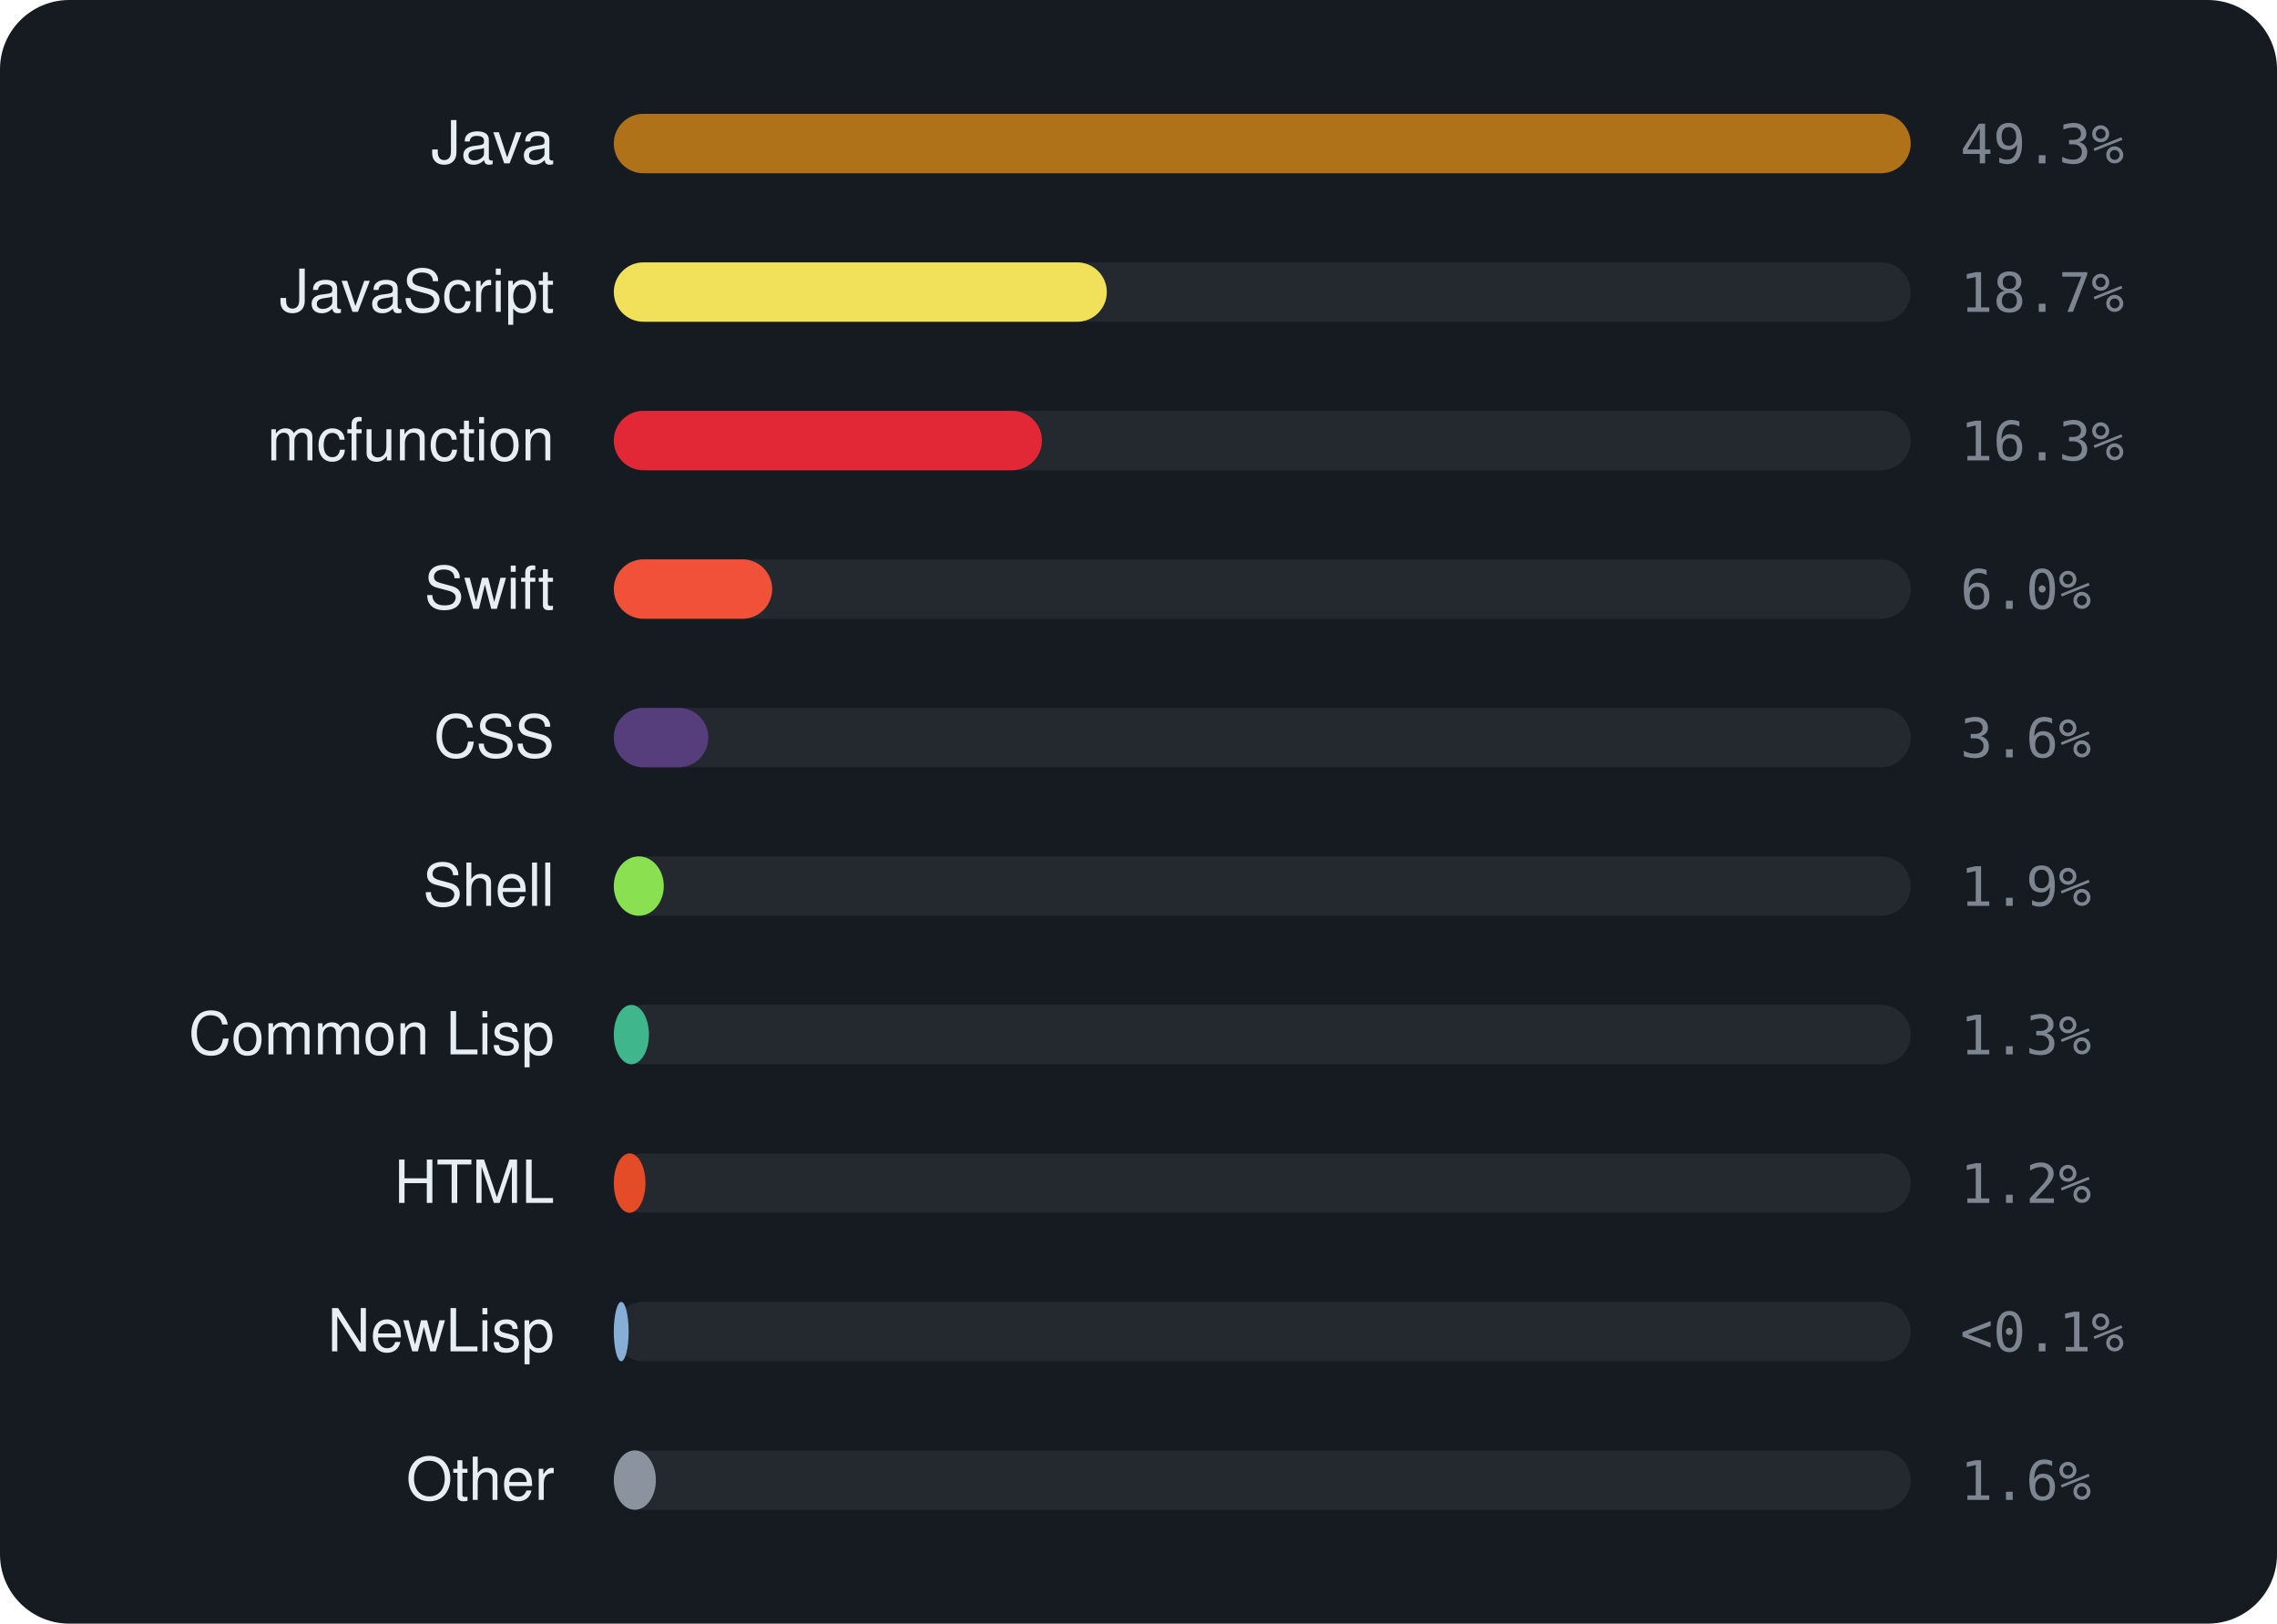
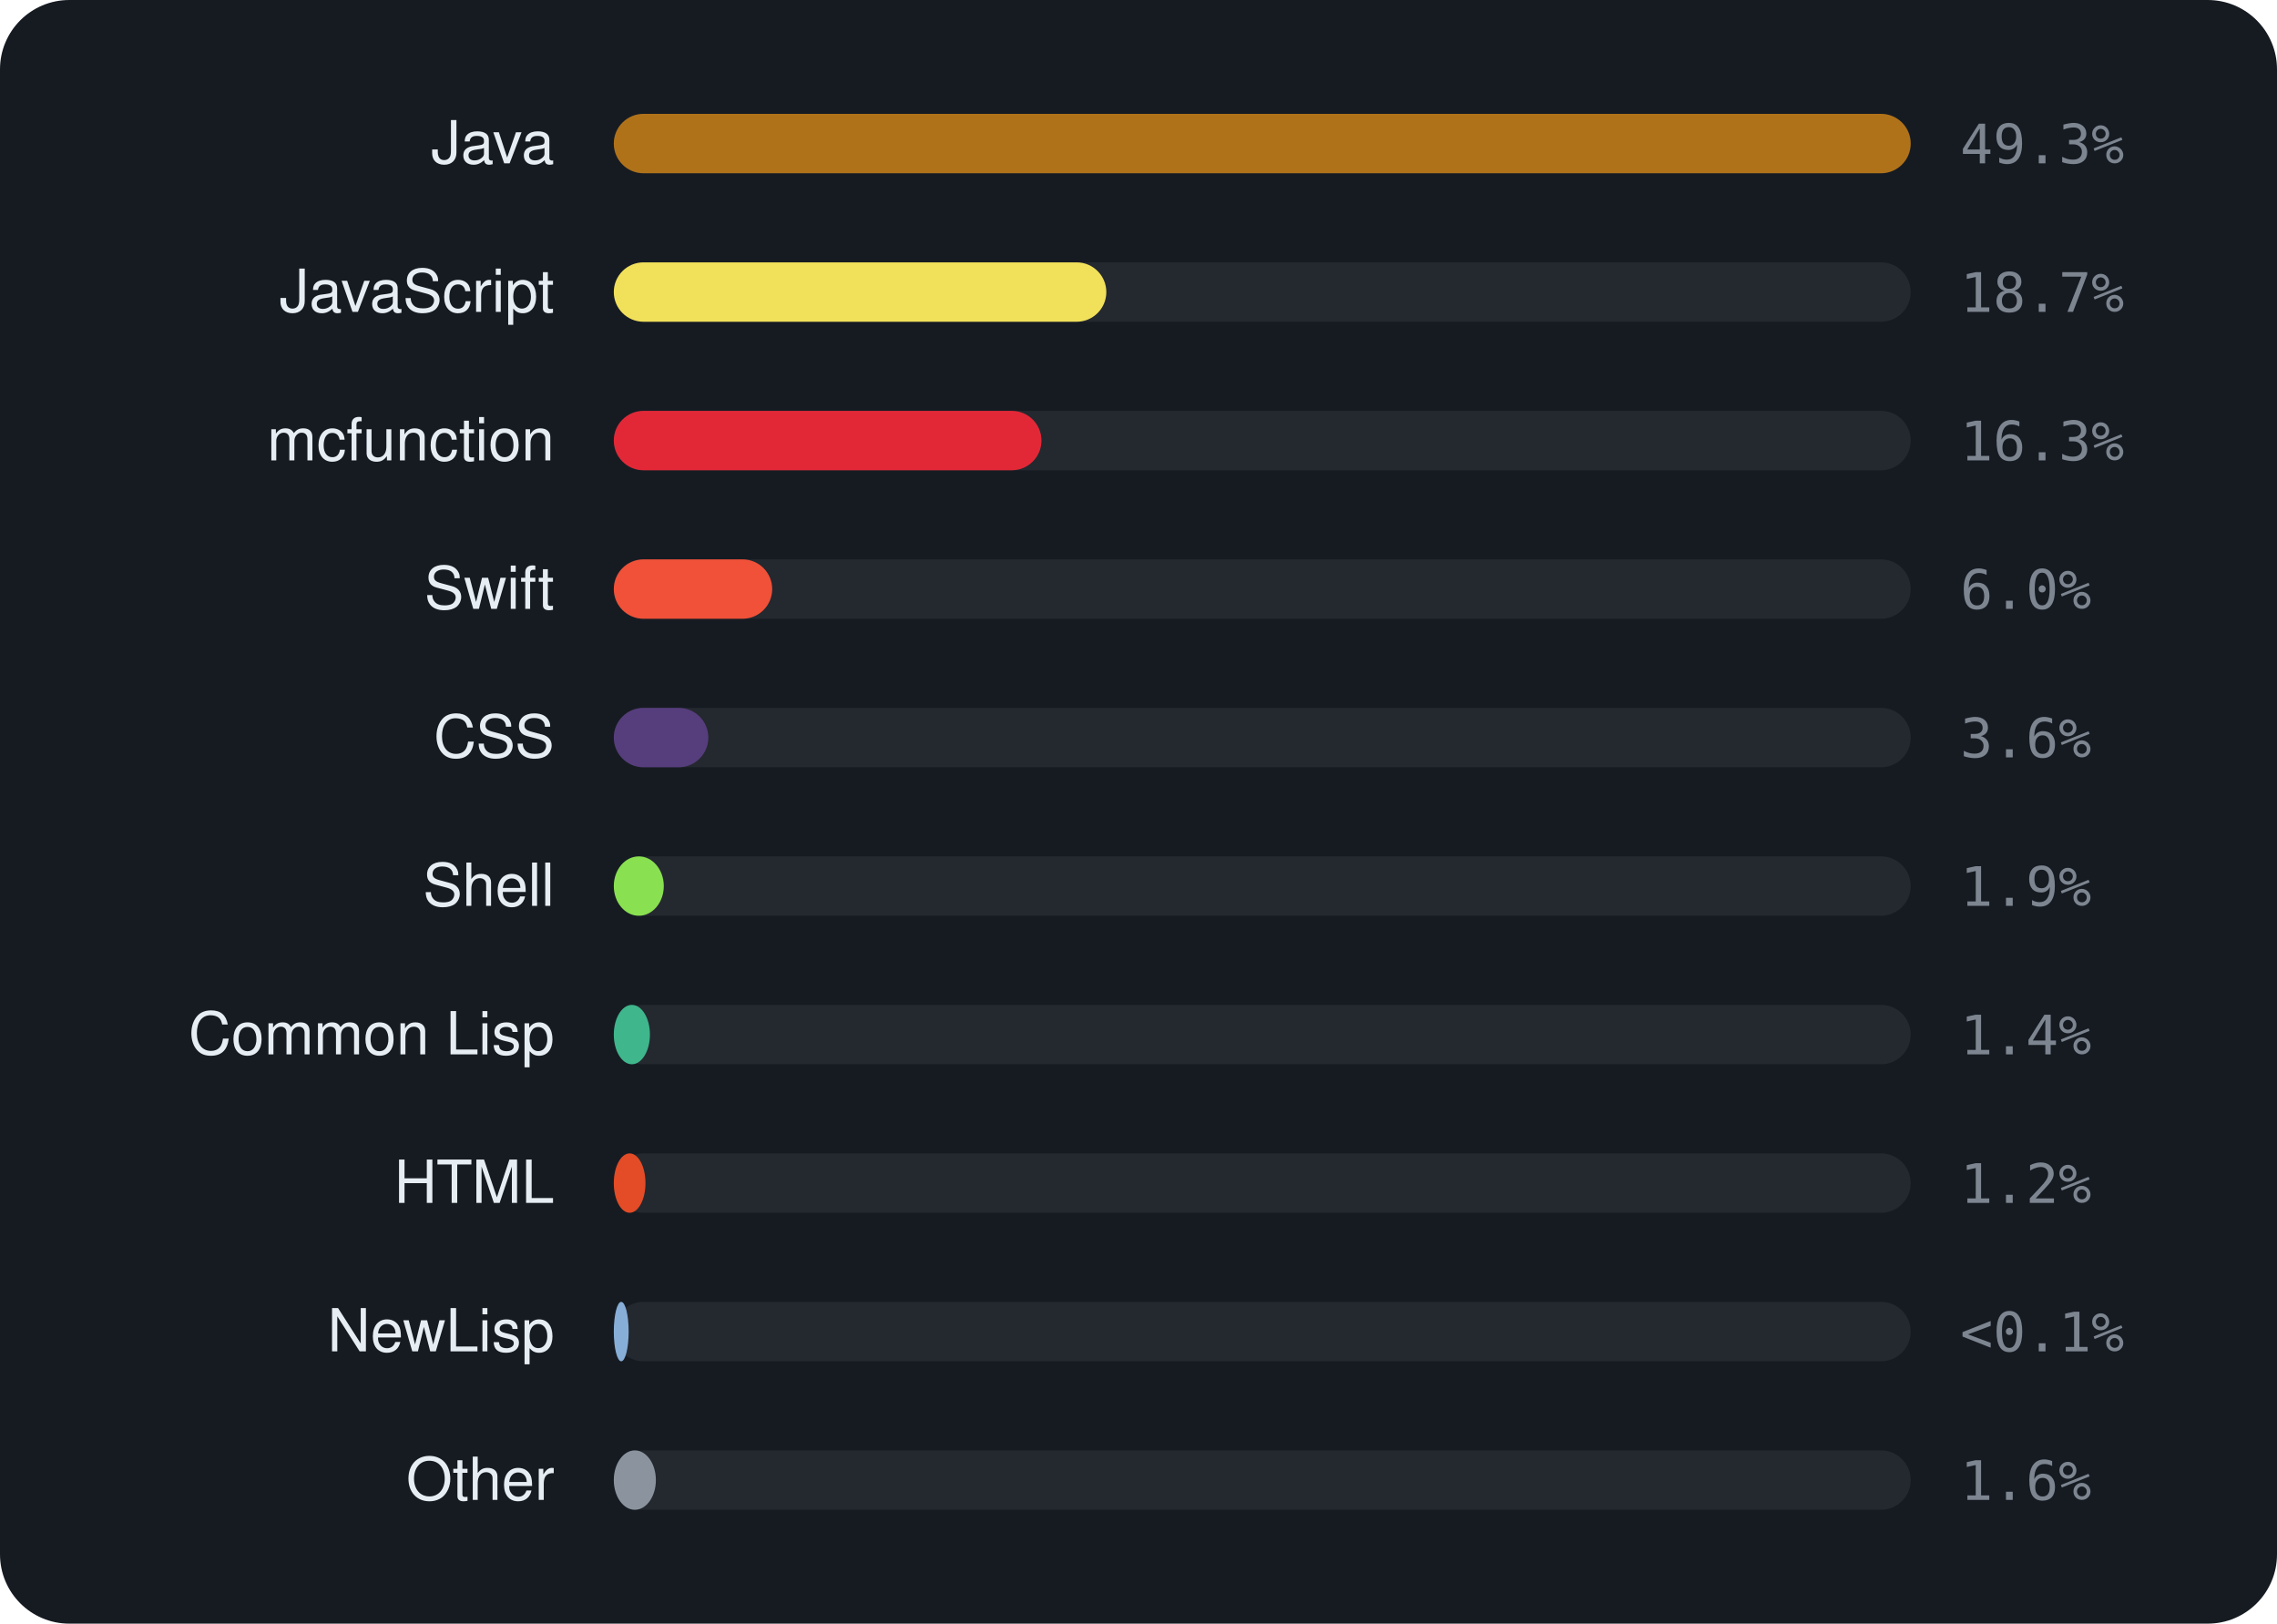
<svg xmlns="http://www.w3.org/2000/svg" viewBox="0 0 460 328" width="460" height="328" font-family="-apple-system,BlinkMacSystemFont,'Segoe UI',Helvetica,Arial,sans-serif">
  <rect width="460" height="328" rx="14" fill="#161b22" />
  <text x="112" y="33" text-anchor="end" font-size="12" fill="#e6edf3">Java</text>
  <rect x="124" y="23" width="262" height="12" rx="6" fill="rgba(255,255,255,0.06)" />
  <rect x="124" y="23" width="262.0" height="12" rx="6" fill="#b07219" />
  <text x="396" y="33" font-size="11" font-family="monospace" fill="#7d8590">49.3%</text>
  <text x="112" y="63" text-anchor="end" font-size="12" fill="#e6edf3">JavaScript</text>
  <rect x="124" y="53" width="262" height="12" rx="6" fill="rgba(255,255,255,0.06)" />
-   <rect x="124" y="53" width="99.6" height="12" rx="6" fill="#f1e05a" />
+   <rect x="124" y="53" width="99.5" height="12" rx="6" fill="#f1e05a" />
  <text x="396" y="63" font-size="11" font-family="monospace" fill="#7d8590">18.7%</text>
  <text x="112" y="93" text-anchor="end" font-size="12" fill="#e6edf3">mcfunction</text>
  <rect x="124" y="83" width="262" height="12" rx="6" fill="rgba(255,255,255,0.06)" />
-   <rect x="124" y="83" width="86.5" height="12" rx="6" fill="#E22837" />
+   <rect x="124" y="83" width="86.4" height="12" rx="6" fill="#E22837" />
  <text x="396" y="93" font-size="11" font-family="monospace" fill="#7d8590">16.3%</text>
  <text x="112" y="123" text-anchor="end" font-size="12" fill="#e6edf3">Swift</text>
  <rect x="124" y="113" width="262" height="12" rx="6" fill="rgba(255,255,255,0.06)" />
  <rect x="124" y="113" width="32.0" height="12" rx="6" fill="#F05138" />
  <text x="396" y="123" font-size="11" font-family="monospace" fill="#7d8590">6.0%</text>
  <text x="112" y="153" text-anchor="end" font-size="12" fill="#e6edf3">CSS</text>
  <rect x="124" y="143" width="262" height="12" rx="6" fill="rgba(255,255,255,0.06)" />
  <rect x="124" y="143" width="19.1" height="12" rx="6" fill="#563d7c" />
  <text x="396" y="153" font-size="11" font-family="monospace" fill="#7d8590">3.6%</text>
  <text x="112" y="183" text-anchor="end" font-size="12" fill="#e6edf3">Shell</text>
  <rect x="124" y="173" width="262" height="12" rx="6" fill="rgba(255,255,255,0.06)" />
  <rect x="124" y="173" width="10.1" height="12" rx="6" fill="#89e051" />
  <text x="396" y="183" font-size="11" font-family="monospace" fill="#7d8590">1.9%</text>
  <text x="112" y="213" text-anchor="end" font-size="12" fill="#e6edf3">Common Lisp</text>
  <rect x="124" y="203" width="262" height="12" rx="6" fill="rgba(255,255,255,0.06)" />
-   <rect x="124" y="203" width="7.1" height="12" rx="6" fill="#3fb68b" />
-   <text x="396" y="213" font-size="11" font-family="monospace" fill="#7d8590">1.3%</text>
+   <rect x="124" y="203" width="7.3" height="12" rx="6" fill="#3fb68b" />
+   <text x="396" y="213" font-size="11" font-family="monospace" fill="#7d8590">1.4%</text>
  <text x="112" y="243" text-anchor="end" font-size="12" fill="#e6edf3">HTML</text>
  <rect x="124" y="233" width="262" height="12" rx="6" fill="rgba(255,255,255,0.06)" />
  <rect x="124" y="233" width="6.4" height="12" rx="6" fill="#e34c26" />
  <text x="396" y="243" font-size="11" font-family="monospace" fill="#7d8590">1.2%</text>
  <text x="112" y="273" text-anchor="end" font-size="12" fill="#e6edf3">NewLisp</text>
  <rect x="124" y="263" width="262" height="12" rx="6" fill="rgba(255,255,255,0.06)" />
  <rect x="124" y="263" width="3.0" height="12" rx="6" fill="#87AED7" />
  <text x="396" y="273" font-size="11" font-family="monospace" fill="#7d8590">&lt;0.1%</text>
  <text x="112" y="303" text-anchor="end" font-size="12" fill="#e6edf3">Other</text>
  <rect x="124" y="293" width="262" height="12" rx="6" fill="rgba(255,255,255,0.06)" />
  <rect x="124" y="293" width="8.5" height="12" rx="6" fill="#8b949e" />
  <text x="396" y="303" font-size="11" font-family="monospace" fill="#7d8590">1.6%</text>
</svg>
